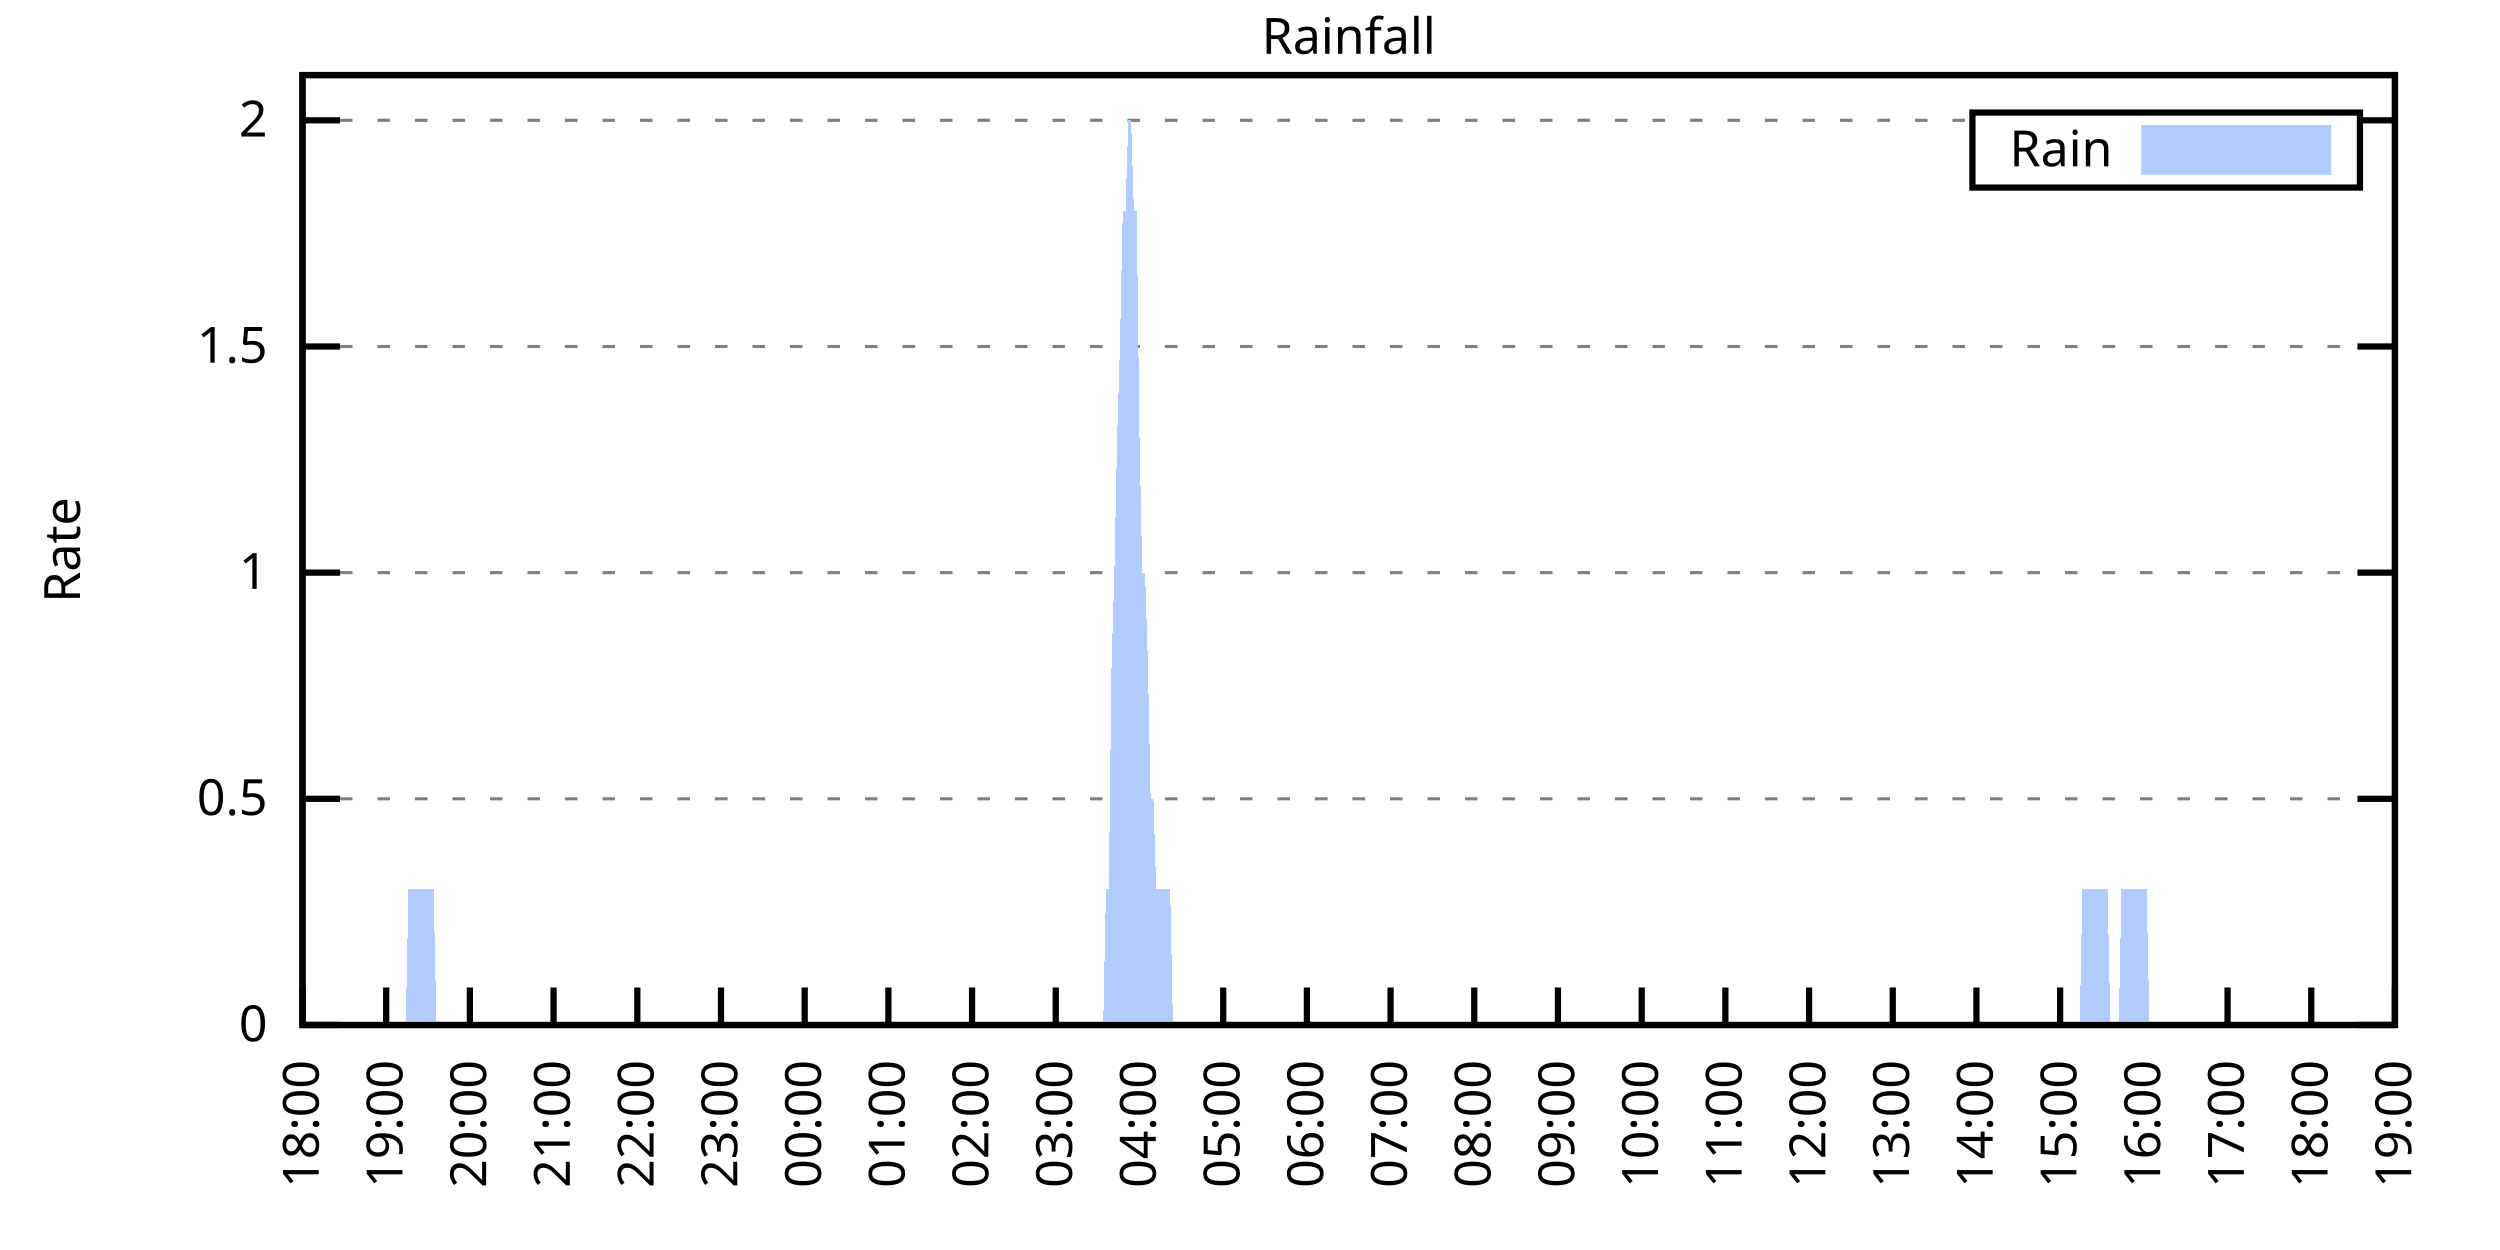
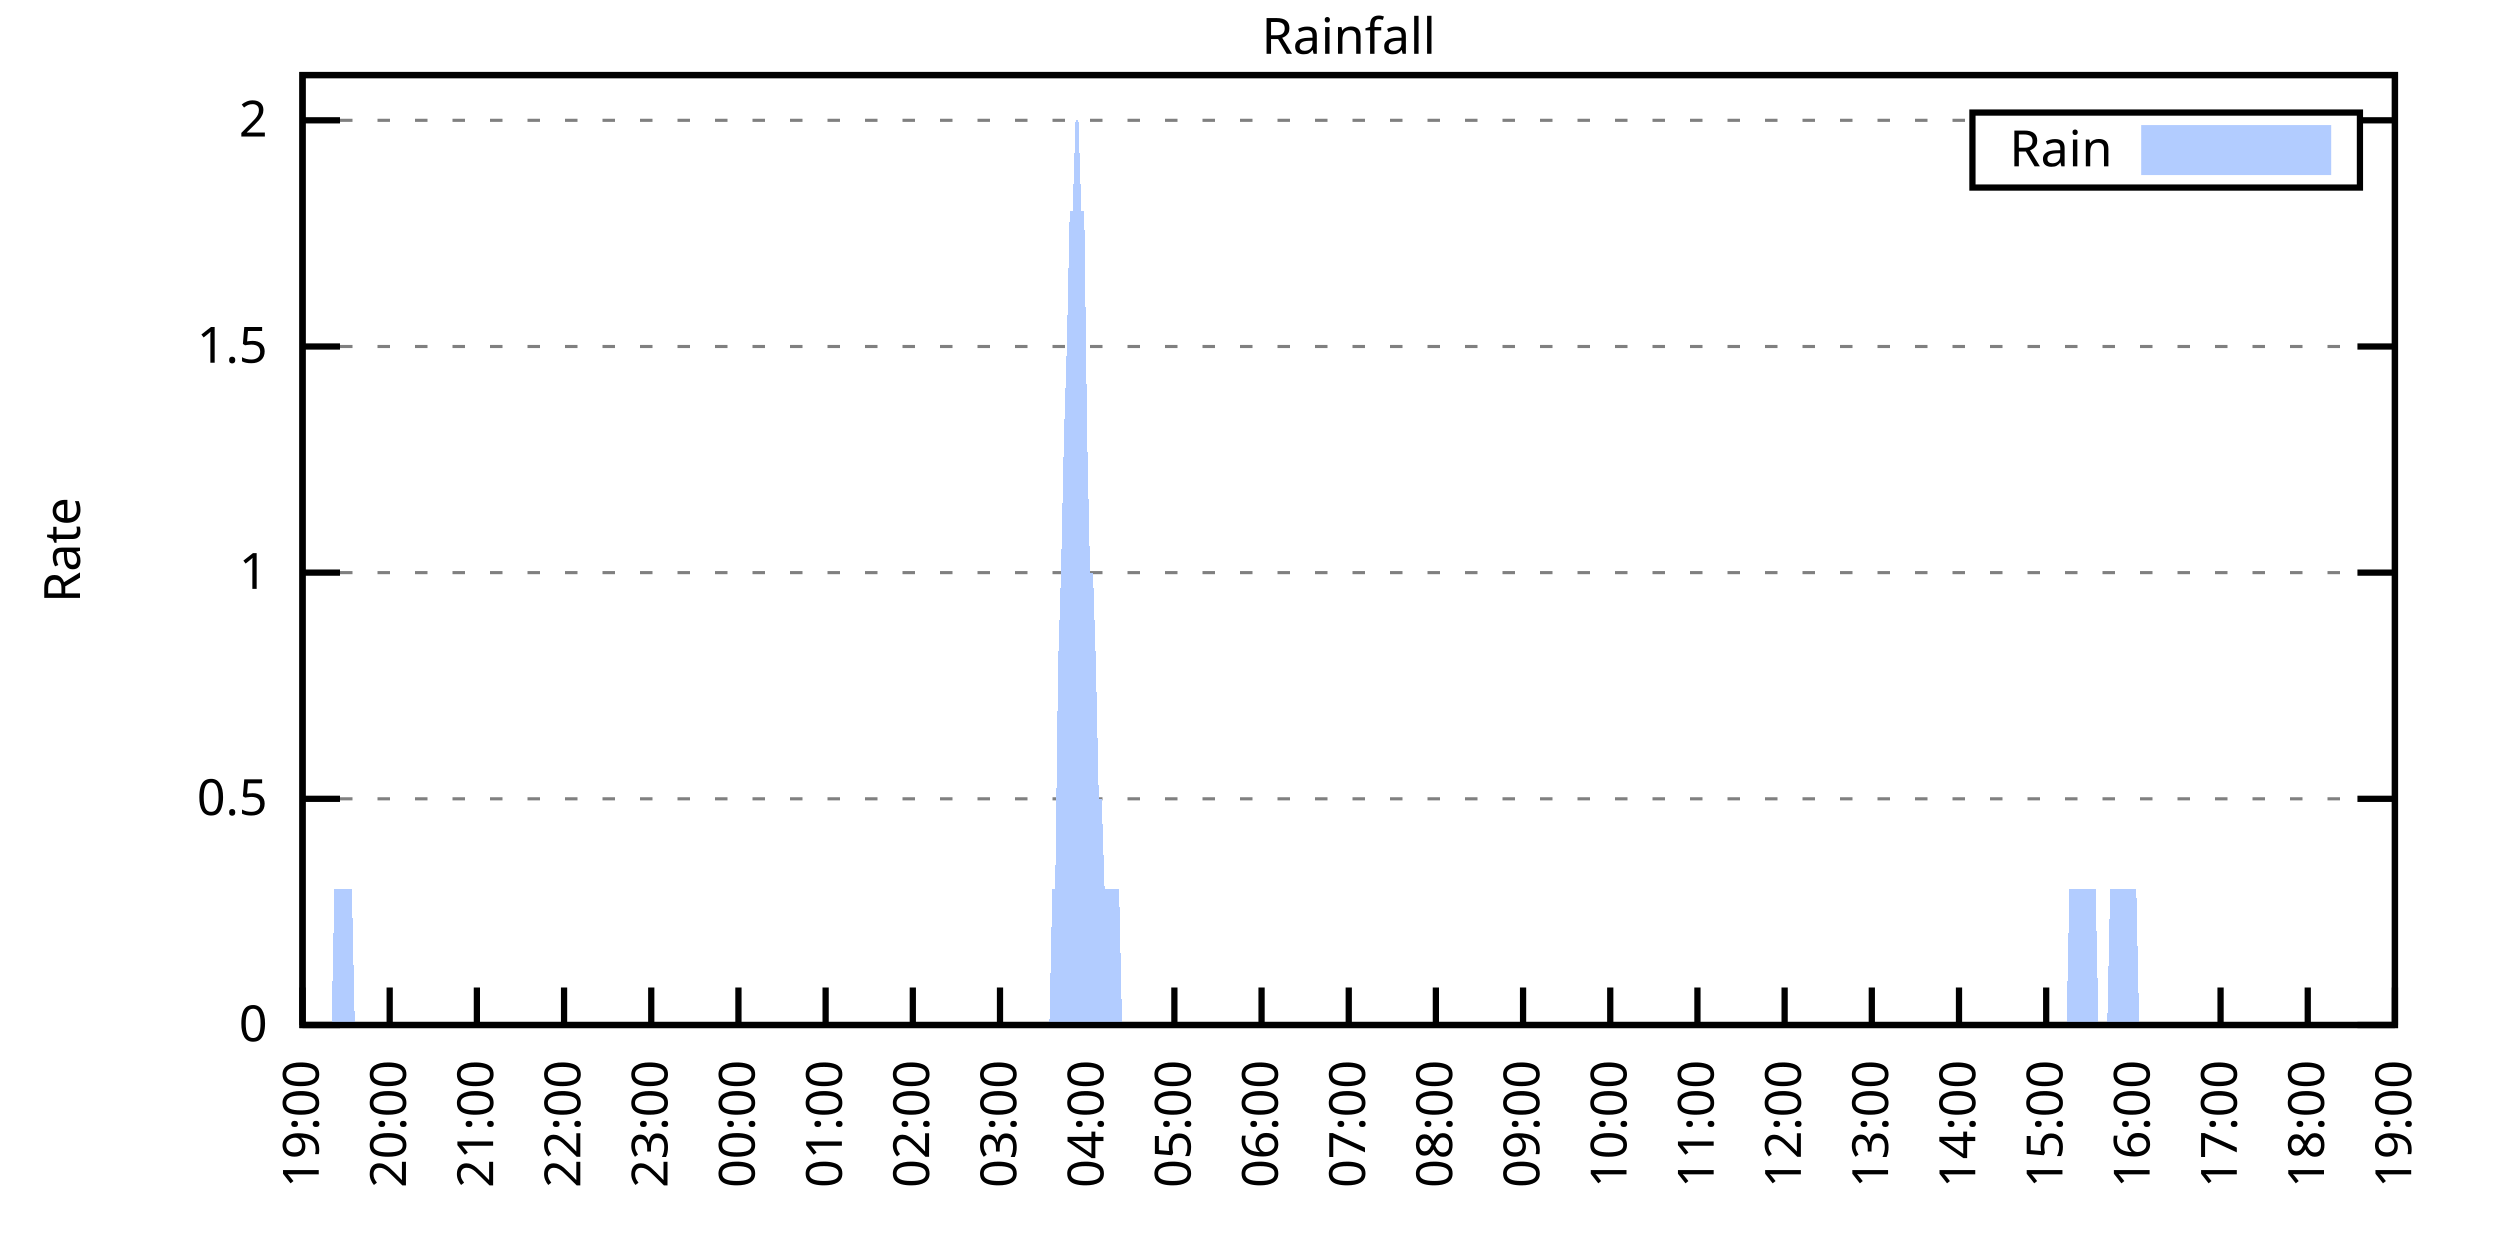
<svg xmlns="http://www.w3.org/2000/svg" xmlns:xlink="http://www.w3.org/1999/xlink" width="400" height="200" viewBox="0 0 400 200">
  <g id="gnuplot_canvas">
    <rect x="0" y="0" width="400" height="200" fill="none" />
    <defs>
      <circle id="gpDot" r="0.5" stroke-width="0.5" stroke="currentColor" />
      <path id="gpPt0" stroke-width="0.333" stroke="currentColor" d="M-1,0 h2 M0,-1 v2" />
      <path id="gpPt1" stroke-width="0.333" stroke="currentColor" d="M-1,-1 L1,1 M1,-1 L-1,1" />
      <path id="gpPt2" stroke-width="0.333" stroke="currentColor" d="M-1,0 L1,0 M0,-1 L0,1 M-1,-1 L1,1 M-1,1 L1,-1" />
      <rect id="gpPt3" stroke-width="0.333" stroke="currentColor" x="-1" y="-1" width="2" height="2" />
      <rect id="gpPt4" stroke-width="0.333" stroke="currentColor" fill="currentColor" x="-1" y="-1" width="2" height="2" />
      <circle id="gpPt5" stroke-width="0.333" stroke="currentColor" cx="0" cy="0" r="1" />
      <use xlink:href="#gpPt5" id="gpPt6" fill="currentColor" stroke="none" />
      <path id="gpPt7" stroke-width="0.333" stroke="currentColor" d="M0,-1.33 L-1.33,0.67 L1.33,0.67 z" />
      <use xlink:href="#gpPt7" id="gpPt8" fill="currentColor" stroke="none" />
      <use xlink:href="#gpPt7" id="gpPt9" stroke="currentColor" transform="rotate(180)" />
      <use xlink:href="#gpPt9" id="gpPt10" fill="currentColor" stroke="none" />
      <use xlink:href="#gpPt3" id="gpPt11" stroke="currentColor" transform="rotate(45)" />
      <use xlink:href="#gpPt11" id="gpPt12" fill="currentColor" stroke="none" />
      <path id="gpPt13" stroke-width="0.333" stroke="currentColor" d="M0,1.330 L1.265,0.411 L0.782,-1.067 L-0.782,-1.076 L-1.265,0.411 z" />
      <use xlink:href="#gpPt13" id="gpPt14" fill="currentColor" stroke="none" />
      <filter id="textbox" filterUnits="objectBoundingBox" x="0" y="0" height="1" width="1">
        <feFlood flood-color="white" flood-opacity="1" result="bgnd" />
        <feComposite in="SourceGraphic" in2="bgnd" operator="atop" />
      </filter>
      <filter id="greybox" filterUnits="objectBoundingBox" x="0" y="0" height="1" width="1">
        <feFlood flood-color="lightgrey" flood-opacity="1" result="grey" />
        <feComposite in="SourceGraphic" in2="grey" operator="atop" />
      </filter>
    </defs>
    <g fill="none" color="white" stroke="currentColor" stroke-width="1.00" stroke-linecap="butt" stroke-linejoin="miter">
</g>
    <g fill="none" color="black" stroke="currentColor" stroke-width="1.00" stroke-linecap="butt" stroke-linejoin="miter">
      <g stroke="none" shape-rendering="crispEdges">
        <polygon fill="rgb(255, 255, 255)" points="48.40,164.00 383.18,164.00 383.18,12.02 48.40,12.02 " />
      </g>
    </g>
    <g fill="none" color="black" stroke="currentColor" stroke-width="1.00" stroke-linecap="butt" stroke-linejoin="miter">
</g>
    <g fill="none" color="black" stroke="black" stroke-width="0.50" stroke-linecap="butt" stroke-linejoin="miter">
</g>
    <g fill="none" color="gray" stroke="currentColor" stroke-width="0.50" stroke-linecap="butt" stroke-linejoin="miter">
      <path stroke="gray" stroke-dasharray="2,4" class="gridline" d="M48.40,164.00 L383.19,164.00  " />
    </g>
    <g fill="none" color="gray" stroke="gray" stroke-width="1.00" stroke-linecap="butt" stroke-linejoin="miter">
</g>
    <g fill="none" color="black" stroke="currentColor" stroke-width="1.00" stroke-linecap="butt" stroke-linejoin="miter">
      <path stroke="black" d="M48.40,164.00 L54.40,164.00 M383.19,164.00 L377.19,164.00  " />
      <g transform="translate(42.80,166.60)" stroke="none" fill="black" font-family="Sans" font-size="8.00" text-anchor="end">
        <text>
          <tspan font-family="Sans"> 0</tspan>
        </text>
      </g>
    </g>
    <g fill="none" color="black" stroke="currentColor" stroke-width="1.00" stroke-linecap="butt" stroke-linejoin="miter">
</g>
    <g fill="none" color="black" stroke="black" stroke-width="0.50" stroke-linecap="butt" stroke-linejoin="miter">
</g>
    <g fill="none" color="gray" stroke="currentColor" stroke-width="0.50" stroke-linecap="butt" stroke-linejoin="miter">
      <path stroke="gray" stroke-dasharray="2,4" class="gridline" d="M48.40,127.81 L383.19,127.81  " />
    </g>
    <g fill="none" color="gray" stroke="gray" stroke-width="1.00" stroke-linecap="butt" stroke-linejoin="miter">
</g>
    <g fill="none" color="black" stroke="currentColor" stroke-width="1.00" stroke-linecap="butt" stroke-linejoin="miter">
      <path stroke="black" d="M48.40,127.81 L54.40,127.81 M383.19,127.81 L377.19,127.81  " />
      <g transform="translate(42.80,130.41)" stroke="none" fill="black" font-family="Sans" font-size="8.00" text-anchor="end">
        <text>
          <tspan font-family="Sans"> 0.5</tspan>
        </text>
      </g>
    </g>
    <g fill="none" color="black" stroke="currentColor" stroke-width="1.00" stroke-linecap="butt" stroke-linejoin="miter">
</g>
    <g fill="none" color="black" stroke="black" stroke-width="0.50" stroke-linecap="butt" stroke-linejoin="miter">
</g>
    <g fill="none" color="gray" stroke="currentColor" stroke-width="0.50" stroke-linecap="butt" stroke-linejoin="miter">
      <path stroke="gray" stroke-dasharray="2,4" class="gridline" d="M48.40,91.62 L383.19,91.62  " />
    </g>
    <g fill="none" color="gray" stroke="gray" stroke-width="1.00" stroke-linecap="butt" stroke-linejoin="miter">
</g>
    <g fill="none" color="black" stroke="currentColor" stroke-width="1.00" stroke-linecap="butt" stroke-linejoin="miter">
      <path stroke="black" d="M48.40,91.62 L54.40,91.62 M383.19,91.62 L377.19,91.62  " />
      <g transform="translate(42.80,94.22)" stroke="none" fill="black" font-family="Sans" font-size="8.00" text-anchor="end">
        <text>
          <tspan font-family="Sans"> 1</tspan>
        </text>
      </g>
    </g>
    <g fill="none" color="black" stroke="currentColor" stroke-width="1.00" stroke-linecap="butt" stroke-linejoin="miter">
</g>
    <g fill="none" color="black" stroke="black" stroke-width="0.50" stroke-linecap="butt" stroke-linejoin="miter">
</g>
    <g fill="none" color="gray" stroke="currentColor" stroke-width="0.50" stroke-linecap="butt" stroke-linejoin="miter">
      <path stroke="gray" stroke-dasharray="2,4" class="gridline" d="M48.40,55.44 L383.19,55.44  " />
    </g>
    <g fill="none" color="gray" stroke="gray" stroke-width="1.00" stroke-linecap="butt" stroke-linejoin="miter">
</g>
    <g fill="none" color="black" stroke="currentColor" stroke-width="1.00" stroke-linecap="butt" stroke-linejoin="miter">
      <path stroke="black" d="M48.40,55.44 L54.40,55.44 M383.19,55.44 L377.19,55.44  " />
      <g transform="translate(42.80,58.04)" stroke="none" fill="black" font-family="Sans" font-size="8.00" text-anchor="end">
        <text>
          <tspan font-family="Sans"> 1.5</tspan>
        </text>
      </g>
    </g>
    <g fill="none" color="black" stroke="currentColor" stroke-width="1.00" stroke-linecap="butt" stroke-linejoin="miter">
</g>
    <g fill="none" color="black" stroke="black" stroke-width="0.50" stroke-linecap="butt" stroke-linejoin="miter">
</g>
    <g fill="none" color="gray" stroke="currentColor" stroke-width="0.50" stroke-linecap="butt" stroke-linejoin="miter">
      <path stroke="gray" stroke-dasharray="2,4" class="gridline" d="M48.40,19.25 L315.59,19.25 M377.59,19.25 L383.19,19.25  " />
    </g>
    <g fill="none" color="gray" stroke="gray" stroke-width="1.00" stroke-linecap="butt" stroke-linejoin="miter">
</g>
    <g fill="none" color="black" stroke="currentColor" stroke-width="1.00" stroke-linecap="butt" stroke-linejoin="miter">
      <path stroke="black" d="M48.40,19.25 L54.40,19.25 M383.19,19.25 L377.19,19.25  " />
      <g transform="translate(42.80,21.85)" stroke="none" fill="black" font-family="Sans" font-size="8.00" text-anchor="end">
        <text>
          <tspan font-family="Sans"> 2</tspan>
        </text>
      </g>
    </g>
    <g fill="none" color="black" stroke="currentColor" stroke-width="1.00" stroke-linecap="butt" stroke-linejoin="miter">
      <path stroke="black" d="M48.40,164.00 L48.40,158.00  " />
      <g transform="translate(51.00,169.60) rotate(270.00)" stroke="none" fill="black" font-family="Sans" font-size="8.00" text-anchor="end">
        <text>
-           <tspan font-family="Sans">18:00</tspan>
-         </text>
-       </g>
-     </g>
-     <g fill="none" color="black" stroke="currentColor" stroke-width="1.00" stroke-linecap="butt" stroke-linejoin="miter">
-       <path stroke="black" d="M61.79,164.00 L61.79,158.00  " />
-       <g transform="translate(64.39,169.60) rotate(270.00)" stroke="none" fill="black" font-family="Sans" font-size="8.00" text-anchor="end">
-         <text>
          <tspan font-family="Sans">19:00</tspan>
        </text>
      </g>
    </g>
    <g fill="none" color="black" stroke="currentColor" stroke-width="1.00" stroke-linecap="butt" stroke-linejoin="miter">
-       <path stroke="black" d="M75.18,164.00 L75.18,158.00  " />
-       <g transform="translate(77.78,169.60) rotate(270.00)" stroke="none" fill="black" font-family="Sans" font-size="8.00" text-anchor="end">
+       <path stroke="black" d="M62.35,164.00 L62.35,158.00  " />
+       <g transform="translate(64.95,169.60) rotate(270.00)" stroke="none" fill="black" font-family="Sans" font-size="8.00" text-anchor="end">
        <text>
          <tspan font-family="Sans">20:00</tspan>
        </text>
      </g>
    </g>
    <g fill="none" color="black" stroke="currentColor" stroke-width="1.00" stroke-linecap="butt" stroke-linejoin="miter">
-       <path stroke="black" d="M88.57,164.00 L88.57,158.00  " />
-       <g transform="translate(91.17,169.60) rotate(270.00)" stroke="none" fill="black" font-family="Sans" font-size="8.00" text-anchor="end">
+       <path stroke="black" d="M76.30,164.00 L76.30,158.00  " />
+       <g transform="translate(78.90,169.60) rotate(270.00)" stroke="none" fill="black" font-family="Sans" font-size="8.00" text-anchor="end">
        <text>
          <tspan font-family="Sans">21:00</tspan>
        </text>
      </g>
    </g>
    <g fill="none" color="black" stroke="currentColor" stroke-width="1.00" stroke-linecap="butt" stroke-linejoin="miter">
-       <path stroke="black" d="M101.97,164.00 L101.97,158.00  " />
-       <g transform="translate(104.57,169.60) rotate(270.00)" stroke="none" fill="black" font-family="Sans" font-size="8.00" text-anchor="end">
+       <path stroke="black" d="M90.25,164.00 L90.25,158.00  " />
+       <g transform="translate(92.85,169.60) rotate(270.00)" stroke="none" fill="black" font-family="Sans" font-size="8.00" text-anchor="end">
        <text>
          <tspan font-family="Sans">22:00</tspan>
        </text>
      </g>
    </g>
    <g fill="none" color="black" stroke="currentColor" stroke-width="1.00" stroke-linecap="butt" stroke-linejoin="miter">
-       <path stroke="black" d="M115.36,164.00 L115.36,158.00  " />
-       <g transform="translate(117.96,169.60) rotate(270.00)" stroke="none" fill="black" font-family="Sans" font-size="8.00" text-anchor="end">
+       <path stroke="black" d="M104.20,164.00 L104.20,158.00  " />
+       <g transform="translate(106.80,169.60) rotate(270.00)" stroke="none" fill="black" font-family="Sans" font-size="8.00" text-anchor="end">
        <text>
          <tspan font-family="Sans">23:00</tspan>
        </text>
      </g>
    </g>
    <g fill="none" color="black" stroke="currentColor" stroke-width="1.00" stroke-linecap="butt" stroke-linejoin="miter">
-       <path stroke="black" d="M128.75,164.00 L128.75,158.00  " />
-       <g transform="translate(131.35,169.60) rotate(270.00)" stroke="none" fill="black" font-family="Sans" font-size="8.00" text-anchor="end">
+       <path stroke="black" d="M118.15,164.00 L118.15,158.00  " />
+       <g transform="translate(120.75,169.60) rotate(270.00)" stroke="none" fill="black" font-family="Sans" font-size="8.00" text-anchor="end">
        <text>
          <tspan font-family="Sans">00:00</tspan>
        </text>
      </g>
    </g>
    <g fill="none" color="black" stroke="currentColor" stroke-width="1.00" stroke-linecap="butt" stroke-linejoin="miter">
-       <path stroke="black" d="M142.14,164.00 L142.14,158.00  " />
-       <g transform="translate(144.74,169.60) rotate(270.00)" stroke="none" fill="black" font-family="Sans" font-size="8.00" text-anchor="end">
+       <path stroke="black" d="M132.10,164.00 L132.10,158.00  " />
+       <g transform="translate(134.70,169.60) rotate(270.00)" stroke="none" fill="black" font-family="Sans" font-size="8.00" text-anchor="end">
        <text>
          <tspan font-family="Sans">01:00</tspan>
        </text>
      </g>
    </g>
    <g fill="none" color="black" stroke="currentColor" stroke-width="1.00" stroke-linecap="butt" stroke-linejoin="miter">
-       <path stroke="black" d="M155.53,164.00 L155.53,158.00  " />
-       <g transform="translate(158.13,169.60) rotate(270.00)" stroke="none" fill="black" font-family="Sans" font-size="8.00" text-anchor="end">
+       <path stroke="black" d="M146.05,164.00 L146.05,158.00  " />
+       <g transform="translate(148.65,169.60) rotate(270.00)" stroke="none" fill="black" font-family="Sans" font-size="8.00" text-anchor="end">
        <text>
          <tspan font-family="Sans">02:00</tspan>
        </text>
      </g>
    </g>
    <g fill="none" color="black" stroke="currentColor" stroke-width="1.00" stroke-linecap="butt" stroke-linejoin="miter">
-       <path stroke="black" d="M168.92,164.00 L168.92,158.00  " />
-       <g transform="translate(171.52,169.60) rotate(270.00)" stroke="none" fill="black" font-family="Sans" font-size="8.00" text-anchor="end">
+       <path stroke="black" d="M160.00,164.00 L160.00,158.00  " />
+       <g transform="translate(162.60,169.60) rotate(270.00)" stroke="none" fill="black" font-family="Sans" font-size="8.00" text-anchor="end">
        <text>
          <tspan font-family="Sans">03:00</tspan>
        </text>
      </g>
    </g>
    <g fill="none" color="black" stroke="currentColor" stroke-width="1.00" stroke-linecap="butt" stroke-linejoin="miter">
-       <path stroke="black" d="M182.32,164.00 L182.32,158.00  " />
-       <g transform="translate(184.92,169.60) rotate(270.00)" stroke="none" fill="black" font-family="Sans" font-size="8.00" text-anchor="end">
+       <path stroke="black" d="M173.95,164.00 L173.95,158.00  " />
+       <g transform="translate(176.55,169.60) rotate(270.00)" stroke="none" fill="black" font-family="Sans" font-size="8.00" text-anchor="end">
        <text>
          <tspan font-family="Sans">04:00</tspan>
        </text>
      </g>
    </g>
    <g fill="none" color="black" stroke="currentColor" stroke-width="1.00" stroke-linecap="butt" stroke-linejoin="miter">
-       <path stroke="black" d="M195.71,164.00 L195.71,158.00  " />
-       <g transform="translate(198.31,169.60) rotate(270.00)" stroke="none" fill="black" font-family="Sans" font-size="8.00" text-anchor="end">
+       <path stroke="black" d="M187.90,164.00 L187.90,158.00  " />
+       <g transform="translate(190.50,169.60) rotate(270.00)" stroke="none" fill="black" font-family="Sans" font-size="8.00" text-anchor="end">
        <text>
          <tspan font-family="Sans">05:00</tspan>
        </text>
      </g>
    </g>
    <g fill="none" color="black" stroke="currentColor" stroke-width="1.00" stroke-linecap="butt" stroke-linejoin="miter">
-       <path stroke="black" d="M209.10,164.00 L209.10,158.00  " />
-       <g transform="translate(211.70,169.60) rotate(270.00)" stroke="none" fill="black" font-family="Sans" font-size="8.00" text-anchor="end">
+       <path stroke="black" d="M201.85,164.00 L201.85,158.00  " />
+       <g transform="translate(204.45,169.60) rotate(270.00)" stroke="none" fill="black" font-family="Sans" font-size="8.00" text-anchor="end">
        <text>
          <tspan font-family="Sans">06:00</tspan>
        </text>
      </g>
    </g>
    <g fill="none" color="black" stroke="currentColor" stroke-width="1.00" stroke-linecap="butt" stroke-linejoin="miter">
-       <path stroke="black" d="M222.49,164.00 L222.49,158.00  " />
-       <g transform="translate(225.09,169.60) rotate(270.00)" stroke="none" fill="black" font-family="Sans" font-size="8.00" text-anchor="end">
+       <path stroke="black" d="M215.80,164.00 L215.80,158.00  " />
+       <g transform="translate(218.40,169.60) rotate(270.00)" stroke="none" fill="black" font-family="Sans" font-size="8.00" text-anchor="end">
        <text>
          <tspan font-family="Sans">07:00</tspan>
        </text>
      </g>
    </g>
    <g fill="none" color="black" stroke="currentColor" stroke-width="1.00" stroke-linecap="butt" stroke-linejoin="miter">
-       <path stroke="black" d="M235.88,164.00 L235.88,158.00  " />
-       <g transform="translate(238.48,169.60) rotate(270.00)" stroke="none" fill="black" font-family="Sans" font-size="8.00" text-anchor="end">
+       <path stroke="black" d="M229.74,164.00 L229.74,158.00  " />
+       <g transform="translate(232.34,169.60) rotate(270.00)" stroke="none" fill="black" font-family="Sans" font-size="8.00" text-anchor="end">
        <text>
          <tspan font-family="Sans">08:00</tspan>
        </text>
      </g>
    </g>
    <g fill="none" color="black" stroke="currentColor" stroke-width="1.00" stroke-linecap="butt" stroke-linejoin="miter">
-       <path stroke="black" d="M249.27,164.00 L249.27,158.00  " />
-       <g transform="translate(251.87,169.60) rotate(270.00)" stroke="none" fill="black" font-family="Sans" font-size="8.00" text-anchor="end">
+       <path stroke="black" d="M243.69,164.00 L243.69,158.00  " />
+       <g transform="translate(246.29,169.60) rotate(270.00)" stroke="none" fill="black" font-family="Sans" font-size="8.00" text-anchor="end">
        <text>
          <tspan font-family="Sans">09:00</tspan>
        </text>
      </g>
    </g>
    <g fill="none" color="black" stroke="currentColor" stroke-width="1.00" stroke-linecap="butt" stroke-linejoin="miter">
-       <path stroke="black" d="M262.67,164.00 L262.67,158.00  " />
-       <g transform="translate(265.27,169.60) rotate(270.00)" stroke="none" fill="black" font-family="Sans" font-size="8.00" text-anchor="end">
+       <path stroke="black" d="M257.64,164.00 L257.64,158.00  " />
+       <g transform="translate(260.24,169.60) rotate(270.00)" stroke="none" fill="black" font-family="Sans" font-size="8.00" text-anchor="end">
        <text>
          <tspan font-family="Sans">10:00</tspan>
        </text>
      </g>
    </g>
    <g fill="none" color="black" stroke="currentColor" stroke-width="1.00" stroke-linecap="butt" stroke-linejoin="miter">
-       <path stroke="black" d="M276.06,164.00 L276.06,158.00  " />
-       <g transform="translate(278.66,169.60) rotate(270.00)" stroke="none" fill="black" font-family="Sans" font-size="8.00" text-anchor="end">
+       <path stroke="black" d="M271.59,164.00 L271.59,158.00  " />
+       <g transform="translate(274.19,169.60) rotate(270.00)" stroke="none" fill="black" font-family="Sans" font-size="8.00" text-anchor="end">
        <text>
          <tspan font-family="Sans">11:00</tspan>
        </text>
      </g>
    </g>
    <g fill="none" color="black" stroke="currentColor" stroke-width="1.00" stroke-linecap="butt" stroke-linejoin="miter">
-       <path stroke="black" d="M289.45,164.00 L289.45,158.00  " />
-       <g transform="translate(292.05,169.60) rotate(270.00)" stroke="none" fill="black" font-family="Sans" font-size="8.00" text-anchor="end">
+       <path stroke="black" d="M285.54,164.00 L285.54,158.00  " />
+       <g transform="translate(288.14,169.60) rotate(270.00)" stroke="none" fill="black" font-family="Sans" font-size="8.00" text-anchor="end">
        <text>
          <tspan font-family="Sans">12:00</tspan>
        </text>
      </g>
    </g>
    <g fill="none" color="black" stroke="currentColor" stroke-width="1.00" stroke-linecap="butt" stroke-linejoin="miter">
-       <path stroke="black" d="M302.84,164.00 L302.84,158.00  " />
-       <g transform="translate(305.44,169.60) rotate(270.00)" stroke="none" fill="black" font-family="Sans" font-size="8.00" text-anchor="end">
+       <path stroke="black" d="M299.49,164.00 L299.49,158.00  " />
+       <g transform="translate(302.09,169.60) rotate(270.00)" stroke="none" fill="black" font-family="Sans" font-size="8.00" text-anchor="end">
        <text>
          <tspan font-family="Sans">13:00</tspan>
        </text>
      </g>
    </g>
    <g fill="none" color="black" stroke="currentColor" stroke-width="1.00" stroke-linecap="butt" stroke-linejoin="miter">
-       <path stroke="black" d="M316.23,164.00 L316.23,158.00  " />
-       <g transform="translate(318.83,169.60) rotate(270.00)" stroke="none" fill="black" font-family="Sans" font-size="8.00" text-anchor="end">
+       <path stroke="black" d="M313.44,164.00 L313.44,158.00  " />
+       <g transform="translate(316.04,169.60) rotate(270.00)" stroke="none" fill="black" font-family="Sans" font-size="8.00" text-anchor="end">
        <text>
          <tspan font-family="Sans">14:00</tspan>
        </text>
      </g>
    </g>
    <g fill="none" color="black" stroke="currentColor" stroke-width="1.00" stroke-linecap="butt" stroke-linejoin="miter">
-       <path stroke="black" d="M329.62,164.00 L329.62,158.00  " />
-       <g transform="translate(332.22,169.60) rotate(270.00)" stroke="none" fill="black" font-family="Sans" font-size="8.00" text-anchor="end">
+       <path stroke="black" d="M327.39,164.00 L327.39,158.00  " />
+       <g transform="translate(329.99,169.60) rotate(270.00)" stroke="none" fill="black" font-family="Sans" font-size="8.00" text-anchor="end">
        <text>
          <tspan font-family="Sans">15:00</tspan>
        </text>
      </g>
    </g>
    <g fill="none" color="black" stroke="currentColor" stroke-width="1.00" stroke-linecap="butt" stroke-linejoin="miter">
-       <path stroke="black" d="M343.02,164.00 L343.02,158.00  " />
-       <g transform="translate(345.62,169.60) rotate(270.00)" stroke="none" fill="black" font-family="Sans" font-size="8.00" text-anchor="end">
+       <path stroke="black" d="M341.34,164.00 L341.34,158.00  " />
+       <g transform="translate(343.94,169.60) rotate(270.00)" stroke="none" fill="black" font-family="Sans" font-size="8.00" text-anchor="end">
        <text>
          <tspan font-family="Sans">16:00</tspan>
        </text>
      </g>
    </g>
    <g fill="none" color="black" stroke="currentColor" stroke-width="1.00" stroke-linecap="butt" stroke-linejoin="miter">
-       <path stroke="black" d="M356.41,164.00 L356.41,158.00  " />
-       <g transform="translate(359.01,169.60) rotate(270.00)" stroke="none" fill="black" font-family="Sans" font-size="8.00" text-anchor="end">
+       <path stroke="black" d="M355.29,164.00 L355.29,158.00  " />
+       <g transform="translate(357.89,169.60) rotate(270.00)" stroke="none" fill="black" font-family="Sans" font-size="8.00" text-anchor="end">
        <text>
          <tspan font-family="Sans">17:00</tspan>
        </text>
      </g>
    </g>
    <g fill="none" color="black" stroke="currentColor" stroke-width="1.00" stroke-linecap="butt" stroke-linejoin="miter">
-       <path stroke="black" d="M369.80,164.00 L369.80,158.00  " />
-       <g transform="translate(372.40,169.60) rotate(270.00)" stroke="none" fill="black" font-family="Sans" font-size="8.00" text-anchor="end">
+       <path stroke="black" d="M369.24,164.00 L369.24,158.00  " />
+       <g transform="translate(371.84,169.60) rotate(270.00)" stroke="none" fill="black" font-family="Sans" font-size="8.00" text-anchor="end">
        <text>
          <tspan font-family="Sans">18:00</tspan>
        </text>
      </g>
    </g>
    <g fill="none" color="black" stroke="currentColor" stroke-width="1.00" stroke-linecap="butt" stroke-linejoin="miter">
      <path stroke="black" d="M383.19,164.00 L383.19,158.00  " />
      <g transform="translate(385.79,169.60) rotate(270.00)" stroke="none" fill="black" font-family="Sans" font-size="8.00" text-anchor="end">
        <text>
          <tspan font-family="Sans">19:00</tspan>
        </text>
      </g>
    </g>
    <g fill="none" color="black" stroke="currentColor" stroke-width="1.00" stroke-linecap="butt" stroke-linejoin="miter">
</g>
    <g fill="none" color="black" stroke="currentColor" stroke-width="1.00" stroke-linecap="butt" stroke-linejoin="miter">
      <path stroke="black" d="M48.40,12.01 L48.40,164.00 L383.19,164.00 L383.19,12.01 L48.40,12.01 Z  " />
    </g>
    <g fill="none" color="black" stroke="currentColor" stroke-width="1.00" stroke-linecap="butt" stroke-linejoin="miter">
</g>
    <g fill="none" color="black" stroke="currentColor" stroke-width="1.00" stroke-linecap="butt" stroke-linejoin="miter">
      <path stroke="black" d="M315.59,30.01 L315.59,18.01 L377.59,18.01 L377.59,30.01 L315.59,30.01 Z  " />
    </g>
    <g id="Rainfall_plot_1">
      <g fill="none" color="white" stroke="black" stroke-width="2.00" stroke-linecap="butt" stroke-linejoin="miter">
</g>
      <g fill="none" color="black" stroke="currentColor" stroke-width="2.00" stroke-linecap="butt" stroke-linejoin="miter">
        <g transform="translate(337.99,26.61)" stroke="none" fill="black" font-family="Sans" font-size="8.00" text-anchor="end">
          <text>
            <tspan font-family="Sans">Rain</tspan>
          </text>
        </g>
      </g>
      <g fill="none" color="black" stroke="currentColor" stroke-width="2.00" stroke-linecap="butt" stroke-linejoin="miter">
        <g stroke="none" shape-rendering="crispEdges">
          <polygon fill="rgb(178, 204, 255)" points="343.59,27.01 371.99,27.01 371.99,21.01 343.59,21.01 " />
        </g>
        <path stroke="rgb(178, 204, 255)" d="M343.59,27.01 L371.99,27.01 L371.99,21.01 L343.59,21.01 L343.59,27.01 Z  " />
      </g>
      <g fill="none" color="black" stroke="currentColor" stroke-width="2.00" stroke-linecap="butt" stroke-linejoin="miter">
        <g stroke="none" shape-rendering="crispEdges">
-           <polygon fill="rgb(178, 204, 255)" points="58.67,164.00 59.11,164.00 59.56,164.00 60.01,164.00 60.45,164.00 60.90,164.00 61.35,164.00 61.79,164.00 62.24,164.00 62.68,164.00 63.13,164.00 63.58,164.00 64.02,164.00 64.47,164.00 64.92,164.00 65.36,142.29 65.81,142.29 66.26,142.29 66.70,142.29 67.15,142.29 67.59,142.29 68.04,142.29 68.49,142.29 68.93,142.29 69.38,142.29 69.83,164.00 70.27,164.00 70.72,164.00 71.17,164.00 71.61,164.00 72.06,164.00 72.50,164.00 72.95,164.00 73.40,164.00 73.84,164.00 74.29,164.00 74.74,164.00 75.18,164.00 75.63,164.00 76.08,164.00 76.52,164.00 76.97,164.00 77.42,164.00 77.86,164.00 78.31,164.00 78.75,164.00 79.20,164.00 79.65,164.00 80.09,164.00 80.54,164.00 80.99,164.00 81.43,164.00 81.88,164.00 82.33,164.00 82.77,164.00 83.22,164.00 83.66,164.00 84.11,164.00 84.56,164.00 85.00,164.00 85.45,164.00 85.90,164.00 86.34,164.00 86.79,164.00 87.24,164.00 87.68,164.00 88.13,164.00 88.57,164.00 89.02,164.00 89.47,164.00 89.91,164.00 90.36,164.00 90.81,164.00 91.25,164.00 91.70,164.00 92.15,164.00 92.59,164.00 93.04,164.00 93.49,164.00 93.93,164.00 94.38,164.00 94.82,164.00 95.27,164.00 95.72,164.00 96.16,164.00 96.61,164.00 97.06,164.00 97.50,164.00 97.95,164.00 98.40,164.00 98.84,164.00 99.29,164.00 99.73,164.00 100.18,164.00 100.63,164.00 101.07,164.00 101.52,164.00 101.97,164.00 102.41,164.00 102.86,164.00 103.31,164.00 103.75,164.00 104.20,164.00 104.64,164.00 105.09,164.00 105.54,164.00 105.98,164.00 106.43,164.00 106.88,164.00 107.32,164.00 107.77,164.00 108.22,164.00 108.66,164.00 109.11,164.00 109.55,164.00 110.00,164.00 110.45,164.00 110.89,164.00 111.34,164.00 111.79,164.00 112.23,164.00 112.68,164.00 113.13,164.00 113.57,164.00 114.02,164.00 114.47,164.00 114.91,164.00 115.36,164.00 115.80,164.00 116.25,164.00 116.70,164.00 117.14,164.00 117.59,164.00 118.04,164.00 118.48,164.00 118.93,164.00 119.38,164.00 119.82,164.00 120.27,164.00 120.71,164.00 121.16,164.00 121.61,164.00 122.05,164.00 122.50,164.00 122.95,164.00 123.39,164.00 123.84,164.00 124.29,164.00 124.73,164.00 125.18,164.00 125.62,164.00 126.07,164.00 126.52,164.00 126.96,164.00 127.41,164.00 127.86,164.00 128.30,164.00 128.75,164.00 129.20,164.00 129.64,164.00 130.09,164.00 130.54,164.00 130.98,164.00 131.43,164.00 131.87,164.00 132.32,164.00 132.77,164.00 133.21,164.00 133.66,164.00 134.11,164.00 134.55,164.00 135.00,164.00 135.45,164.00 135.89,164.00 136.34,164.00 136.78,164.00 137.23,164.00 137.68,164.00 138.12,164.00 138.57,164.00 139.02,164.00 139.46,164.00 139.91,164.00 140.36,164.00 140.80,164.00 141.25,164.00 141.69,164.00 142.14,164.00 142.59,164.00 143.03,164.00 143.48,164.00 143.93,164.00 144.37,164.00 144.82,164.00 145.27,164.00 145.71,164.00 146.16,164.00 146.61,164.00 147.05,164.00 147.50,164.00 147.94,164.00 148.39,164.00 148.84,164.00 149.28,164.00 149.73,164.00 150.18,164.00 150.62,164.00 151.07,164.00 151.52,164.00 151.96,164.00 152.41,164.00 152.85,164.00 153.30,164.00 153.75,164.00 154.19,164.00 154.64,164.00 155.09,164.00 155.53,164.00 155.98,164.00 156.43,164.00 156.87,164.00 157.32,164.00 157.76,164.00 158.21,164.00 158.66,164.00 159.10,164.00 159.55,164.00 160.00,164.00 160.44,164.00 160.89,164.00 161.34,164.00 161.78,164.00 162.23,164.00 162.67,164.00 163.12,164.00 163.57,164.00 164.01,164.00 164.46,164.00 164.91,164.00 165.35,164.00 165.80,164.00 166.25,164.00 166.69,164.00 167.14,164.00 167.59,164.00 168.03,164.00 168.48,164.00 168.92,164.00 169.37,164.00 169.82,164.00 170.26,164.00 170.71,164.00 171.16,164.00 171.60,164.00 172.05,164.00 172.50,164.00 172.94,164.00 173.39,164.00 173.83,164.00 174.28,164.00 174.73,164.00 175.17,164.00 175.62,164.00 176.07,164.00 176.51,164.00 176.96,142.29 177.41,142.29 177.85,106.10 178.30,91.62 178.74,69.91 179.19,55.44 179.64,33.72 180.08,33.72 180.53,19.25 180.98,19.25 181.42,33.72 181.87,33.72 182.32,69.91 182.76,91.62 183.21,91.62 183.66,106.10 184.10,127.81 184.55,127.81 184.99,142.29 185.44,142.29 185.89,142.29 186.33,142.29 186.78,142.29 187.23,142.29 187.67,164.00 188.12,164.00 188.57,164.00 189.01,164.00 189.46,164.00 189.90,164.00 190.35,164.00 190.80,164.00 191.24,164.00 191.69,164.00 192.14,164.00 192.58,164.00 193.03,164.00 193.48,164.00 193.92,164.00 194.37,164.00 194.81,164.00 195.26,164.00 195.71,164.00 196.15,164.00 196.60,164.00 197.05,164.00 197.49,164.00 197.94,164.00 198.39,164.00 198.83,164.00 199.28,164.00 199.73,164.00 200.17,164.00 200.62,164.00 201.06,164.00 201.51,164.00 201.96,164.00 202.40,164.00 202.85,164.00 203.30,164.00 203.74,164.00 204.19,164.00 204.64,164.00 205.08,164.00 205.53,164.00 205.97,164.00 206.42,164.00 206.87,164.00 207.31,164.00 207.76,164.00 208.21,164.00 208.65,164.00 209.10,164.00 209.55,164.00 209.99,164.00 210.44,164.00 210.88,164.00 211.33,164.00 211.78,164.00 212.22,164.00 212.67,164.00 213.12,164.00 213.56,164.00 214.01,164.00 214.46,164.00 214.90,164.00 215.35,164.00 215.80,164.00 216.24,164.00 216.69,164.00 217.13,164.00 217.58,164.00 218.03,164.00 218.47,164.00 218.92,164.00 219.37,164.00 219.81,164.00 220.26,164.00 220.71,164.00 221.15,164.00 221.60,164.00 222.04,164.00 222.49,164.00 222.94,164.00 223.38,164.00 223.83,164.00 224.28,164.00 224.72,164.00 225.17,164.00 225.62,164.00 226.06,164.00 226.51,164.00 226.95,164.00 227.40,164.00 227.85,164.00 228.29,164.00 228.74,164.00 229.19,164.00 229.63,164.00 230.08,164.00 230.53,164.00 230.97,164.00 231.42,164.00 231.86,164.00 232.31,164.00 232.76,164.00 233.20,164.00 233.65,164.00 234.10,164.00 234.54,164.00 234.99,164.00 235.44,164.00 235.88,164.00 236.33,164.00 236.78,164.00 237.22,164.00 237.67,164.00 238.11,164.00 238.56,164.00 239.01,164.00 239.45,164.00 239.90,164.00 240.35,164.00 240.79,164.00 241.24,164.00 241.69,164.00 242.13,164.00 242.58,164.00 243.02,164.00 243.47,164.00 243.92,164.00 244.36,164.00 244.81,164.00 245.26,164.00 245.70,164.00 246.15,164.00 246.60,164.00 247.04,164.00 247.49,164.00 247.93,164.00 248.38,164.00 248.83,164.00 249.27,164.00 249.72,164.00 250.17,164.00 250.61,164.00 251.06,164.00 251.51,164.00 251.95,164.00 252.40,164.00 252.85,164.00 253.29,164.00 253.74,164.00 254.18,164.00 254.63,164.00 255.08,164.00 255.52,164.00 255.97,164.00 256.42,164.00 256.86,164.00 257.31,164.00 257.76,164.00 258.20,164.00 258.65,164.00 259.09,164.00 259.54,164.00 259.99,164.00 260.43,164.00 260.88,164.00 261.33,164.00 261.77,164.00 262.22,164.00 262.67,164.00 263.11,164.00 263.56,164.00 264.00,164.00 264.45,164.00 264.90,164.00 265.34,164.00 265.79,164.00 266.24,164.00 266.68,164.00 267.13,164.00 267.58,164.00 268.02,164.00 268.47,164.00 268.92,164.00 269.36,164.00 269.81,164.00 270.25,164.00 270.70,164.00 271.15,164.00 271.59,164.00 272.04,164.00 272.49,164.00 272.93,164.00 273.38,164.00 273.83,164.00 274.27,164.00 274.72,164.00 275.16,164.00 275.61,164.00 276.06,164.00 276.50,164.00 276.95,164.00 277.40,164.00 277.84,164.00 278.29,164.00 278.74,164.00 279.18,164.00 279.63,164.00 280.07,164.00 280.52,164.00 280.97,164.00 281.41,164.00 281.86,164.00 282.31,164.00 282.75,164.00 283.20,164.00 283.65,164.00 284.09,164.00 284.54,164.00 284.98,164.00 285.43,164.00 285.88,164.00 286.32,164.00 286.77,164.00 287.22,164.00 287.66,164.00 288.11,164.00 288.56,164.00 289.00,164.00 289.45,164.00 289.90,164.00 290.34,164.00 290.79,164.00 291.23,164.00 291.68,164.00 292.13,164.00 292.57,164.00 293.02,164.00 293.47,164.00 293.91,164.00 294.36,164.00 294.81,164.00 295.25,164.00 295.70,164.00 296.14,164.00 296.59,164.00 297.04,164.00 297.48,164.00 297.93,164.00 298.38,164.00 298.82,164.00 299.27,164.00 299.72,164.00 300.16,164.00 300.61,164.00 301.05,164.00 301.50,164.00 301.95,164.00 302.39,164.00 302.84,164.00 303.29,164.00 303.73,164.00 304.18,164.00 304.63,164.00 305.07,164.00 305.52,164.00 305.97,164.00 306.41,164.00 306.86,164.00 307.30,164.00 307.75,164.00 308.20,164.00 308.64,164.00 309.09,164.00 309.54,164.00 309.98,164.00 310.43,164.00 310.88,164.00 311.32,164.00 311.77,164.00 312.21,164.00 312.66,164.00 313.11,164.00 313.55,164.00 314.00,164.00 314.45,164.00 314.89,164.00 315.34,164.00 315.79,164.00 316.23,164.00 316.68,164.00 317.12,164.00 317.57,164.00 318.02,164.00 318.46,164.00 318.91,164.00 319.36,164.00 319.80,164.00 320.25,164.00 320.70,164.00 321.14,164.00 321.59,164.00 322.04,164.00 322.48,164.00 322.93,164.00 323.37,164.00 323.82,164.00 324.27,164.00 324.71,164.00 325.16,164.00 325.61,164.00 326.05,164.00 326.50,164.00 326.95,164.00 327.39,164.00 327.84,164.00 328.28,164.00 328.73,164.00 329.18,164.00 329.62,164.00 330.07,164.00 330.52,164.00 330.96,164.00 331.41,164.00 331.86,164.00 332.30,164.00 332.75,164.00 333.19,142.29 333.64,142.29 334.09,142.29 334.53,142.29 334.98,142.29 335.43,142.29 335.87,142.29 336.32,142.29 336.77,142.29 337.21,142.29 337.66,164.00 338.10,164.00 338.55,164.00 339.00,164.00 339.44,142.29 339.89,142.29 340.34,142.29 340.78,142.29 341.23,142.29 341.68,142.29 342.12,142.29 342.57,142.29 343.02,142.29 343.46,142.29 343.91,164.00 344.35,164.00 344.80,164.00 345.25,164.00 345.69,164.00 346.14,164.00 346.59,164.00 347.03,164.00 347.48,164.00 347.93,164.00 348.37,164.00 348.82,164.00 349.26,164.00 349.71,164.00 350.16,164.00 350.60,164.00 351.05,164.00 351.50,164.00 351.94,164.00 352.39,164.00 352.84,164.00 353.28,164.00 353.73,164.00 354.17,164.00 354.62,164.00 355.07,164.00 355.51,164.00 355.96,164.00 356.41,164.00 356.85,164.00 357.30,164.00 357.75,164.00 358.19,164.00 358.64,164.00 359.09,164.00 359.53,164.00 359.98,164.00 360.42,164.00 360.87,164.00 361.32,164.00 361.76,164.00 362.21,164.00 362.66,164.00 363.10,164.00 363.55,164.00 364.00,164.00 364.44,164.00 364.89,164.00 365.33,164.00 365.78,164.00 366.23,164.00 366.67,164.00 367.12,164.00 367.57,164.00 368.01,164.00 368.46,164.00 368.91,164.00 369.35,164.00 369.80,164.00 370.24,164.00 370.69,164.00 371.14,164.00 371.58,164.00 372.03,164.00 372.48,164.00 372.92,164.00 373.37,164.00 373.82,164.00 374.26,164.00 374.71,164.00 375.16,164.00 375.60,164.00 376.05,164.00 376.49,164.00 376.94,164.00 377.39,164.00 377.83,164.00 378.28,164.00 378.73,164.00 379.17,164.00 379.62,164.00 379.62,164.00 58.67,164.00 " />
+           <polygon fill="rgb(178, 204, 255)" points="48.86,164.00 49.33,164.00 49.79,164.00 50.26,164.00 50.72,164.00 51.19,164.00 51.65,164.00 52.12,164.00 52.58,164.00 53.05,164.00 53.51,142.29 53.98,142.29 54.44,142.29 54.91,142.29 55.37,142.29 55.84,142.29 56.30,142.29 56.77,164.00 57.23,164.00 57.70,164.00 58.16,164.00 58.63,164.00 59.09,164.00 59.56,164.00 60.02,164.00 60.49,164.00 60.95,164.00 61.42,164.00 61.88,164.00 62.35,164.00 62.81,164.00 63.28,164.00 63.74,164.00 64.21,164.00 64.67,164.00 65.14,164.00 65.60,164.00 66.07,164.00 66.53,164.00 67.00,164.00 67.46,164.00 67.93,164.00 68.39,164.00 68.86,164.00 69.32,164.00 69.79,164.00 70.25,164.00 70.72,164.00 71.18,164.00 71.65,164.00 72.11,164.00 72.58,164.00 73.04,164.00 73.51,164.00 73.97,164.00 74.44,164.00 74.90,164.00 75.37,164.00 75.83,164.00 76.30,164.00 76.76,164.00 77.23,164.00 77.69,164.00 78.16,164.00 78.62,164.00 79.09,164.00 79.55,164.00 80.02,164.00 80.48,164.00 80.95,164.00 81.41,164.00 81.88,164.00 82.34,164.00 82.81,164.00 83.27,164.00 83.74,164.00 84.20,164.00 84.67,164.00 85.13,164.00 85.60,164.00 86.06,164.00 86.53,164.00 86.99,164.00 87.46,164.00 87.92,164.00 88.39,164.00 88.85,164.00 89.32,164.00 89.78,164.00 90.25,164.00 90.71,164.00 91.18,164.00 91.64,164.00 92.11,164.00 92.57,164.00 93.04,164.00 93.50,164.00 93.97,164.00 94.43,164.00 94.90,164.00 95.36,164.00 95.83,164.00 96.29,164.00 96.76,164.00 97.22,164.00 97.69,164.00 98.15,164.00 98.62,164.00 99.08,164.00 99.55,164.00 100.01,164.00 100.48,164.00 100.94,164.00 101.41,164.00 101.87,164.00 102.34,164.00 102.80,164.00 103.27,164.00 103.73,164.00 104.20,164.00 104.66,164.00 105.13,164.00 105.59,164.00 106.06,164.00 106.52,164.00 106.99,164.00 107.45,164.00 107.92,164.00 108.38,164.00 108.85,164.00 109.31,164.00 109.78,164.00 110.24,164.00 110.71,164.00 111.17,164.00 111.64,164.00 112.10,164.00 112.57,164.00 113.03,164.00 113.50,164.00 113.96,164.00 114.43,164.00 114.89,164.00 115.36,164.00 115.82,164.00 116.29,164.00 116.75,164.00 117.22,164.00 117.68,164.00 118.15,164.00 118.61,164.00 119.08,164.00 119.54,164.00 120.01,164.00 120.47,164.00 120.94,164.00 121.40,164.00 121.87,164.00 122.33,164.00 122.80,164.00 123.26,164.00 123.73,164.00 124.19,164.00 124.66,164.00 125.12,164.00 125.59,164.00 126.05,164.00 126.52,164.00 126.98,164.00 127.45,164.00 127.91,164.00 128.38,164.00 128.84,164.00 129.31,164.00 129.77,164.00 130.24,164.00 130.70,164.00 131.17,164.00 131.63,164.00 132.10,164.00 132.56,164.00 133.03,164.00 133.49,164.00 133.96,164.00 134.42,164.00 134.89,164.00 135.35,164.00 135.82,164.00 136.28,164.00 136.75,164.00 137.21,164.00 137.68,164.00 138.14,164.00 138.61,164.00 139.07,164.00 139.54,164.00 140.00,164.00 140.47,164.00 140.93,164.00 141.40,164.00 141.86,164.00 142.33,164.00 142.79,164.00 143.26,164.00 143.72,164.00 144.19,164.00 144.65,164.00 145.12,164.00 145.58,164.00 146.05,164.00 146.51,164.00 146.98,164.00 147.44,164.00 147.91,164.00 148.37,164.00 148.84,164.00 149.30,164.00 149.77,164.00 150.23,164.00 150.70,164.00 151.16,164.00 151.63,164.00 152.09,164.00 152.56,164.00 153.02,164.00 153.49,164.00 153.95,164.00 154.42,164.00 154.88,164.00 155.35,164.00 155.81,164.00 156.28,164.00 156.74,164.00 157.21,164.00 157.67,164.00 158.14,164.00 158.60,164.00 159.07,164.00 159.53,164.00 160.00,164.00 160.46,164.00 160.93,164.00 161.39,164.00 161.86,164.00 162.32,164.00 162.79,164.00 163.25,164.00 163.72,164.00 164.18,164.00 164.65,164.00 165.11,164.00 165.58,164.00 166.04,164.00 166.51,164.00 166.97,164.00 167.44,164.00 167.90,164.00 168.37,142.29 168.83,142.29 169.30,106.10 169.76,91.62 170.23,69.91 170.69,55.44 171.16,33.72 171.62,33.72 172.09,19.25 172.55,19.25 173.02,33.72 173.48,33.72 173.95,69.91 174.41,91.62 174.88,91.62 175.34,106.10 175.81,127.81 176.27,127.81 176.74,142.29 177.20,142.29 177.67,142.29 178.13,142.29 178.60,142.29 179.06,142.29 179.53,164.00 179.99,164.00 180.46,164.00 180.92,164.00 181.39,164.00 181.85,164.00 182.32,164.00 182.78,164.00 183.25,164.00 183.71,164.00 184.18,164.00 184.64,164.00 185.11,164.00 185.57,164.00 186.04,164.00 186.50,164.00 186.97,164.00 187.43,164.00 187.90,164.00 188.36,164.00 188.83,164.00 189.29,164.00 189.76,164.00 190.22,164.00 190.69,164.00 191.15,164.00 191.62,164.00 192.08,164.00 192.55,164.00 193.01,164.00 193.48,164.00 193.94,164.00 194.41,164.00 194.87,164.00 195.34,164.00 195.80,164.00 196.27,164.00 196.73,164.00 197.20,164.00 197.66,164.00 198.13,164.00 198.59,164.00 199.06,164.00 199.52,164.00 199.99,164.00 200.45,164.00 200.92,164.00 201.38,164.00 201.85,164.00 202.31,164.00 202.78,164.00 203.24,164.00 203.71,164.00 204.17,164.00 204.64,164.00 205.10,164.00 205.57,164.00 206.03,164.00 206.50,164.00 206.96,164.00 207.43,164.00 207.89,164.00 208.36,164.00 208.82,164.00 209.29,164.00 209.75,164.00 210.22,164.00 210.68,164.00 211.15,164.00 211.61,164.00 212.08,164.00 212.54,164.00 213.01,164.00 213.47,164.00 213.94,164.00 214.40,164.00 214.87,164.00 215.33,164.00 215.80,164.00 216.26,164.00 216.72,164.00 217.19,164.00 217.65,164.00 218.12,164.00 218.58,164.00 219.05,164.00 219.51,164.00 219.98,164.00 220.44,164.00 220.91,164.00 221.37,164.00 221.84,164.00 222.30,164.00 222.77,164.00 223.23,164.00 223.70,164.00 224.16,164.00 224.63,164.00 225.09,164.00 225.56,164.00 226.02,164.00 226.49,164.00 226.95,164.00 227.42,164.00 227.88,164.00 228.35,164.00 228.81,164.00 229.28,164.00 229.74,164.00 230.21,164.00 230.67,164.00 231.14,164.00 231.60,164.00 232.07,164.00 232.53,164.00 233.00,164.00 233.46,164.00 233.93,164.00 234.39,164.00 234.86,164.00 235.32,164.00 235.79,164.00 236.25,164.00 236.72,164.00 237.18,164.00 237.65,164.00 238.11,164.00 238.58,164.00 239.04,164.00 239.51,164.00 239.97,164.00 240.44,164.00 240.90,164.00 241.37,164.00 241.83,164.00 242.30,164.00 242.76,164.00 243.23,164.00 243.69,164.00 244.16,164.00 244.62,164.00 245.09,164.00 245.55,164.00 246.02,164.00 246.48,164.00 246.95,164.00 247.41,164.00 247.88,164.00 248.34,164.00 248.81,164.00 249.27,164.00 249.74,164.00 250.20,164.00 250.67,164.00 251.13,164.00 251.60,164.00 252.06,164.00 252.53,164.00 252.99,164.00 253.46,164.00 253.92,164.00 254.39,164.00 254.85,164.00 255.32,164.00 255.78,164.00 256.25,164.00 256.71,164.00 257.18,164.00 257.64,164.00 258.11,164.00 258.57,164.00 259.04,164.00 259.50,164.00 259.97,164.00 260.43,164.00 260.90,164.00 261.36,164.00 261.83,164.00 262.29,164.00 262.76,164.00 263.22,164.00 263.69,164.00 264.15,164.00 264.62,164.00 265.08,164.00 265.55,164.00 266.01,164.00 266.48,164.00 266.94,164.00 267.41,164.00 267.87,164.00 268.34,164.00 268.80,164.00 269.27,164.00 269.73,164.00 270.20,164.00 270.66,164.00 271.13,164.00 271.59,164.00 272.06,164.00 272.52,164.00 272.99,164.00 273.45,164.00 273.92,164.00 274.38,164.00 274.85,164.00 275.31,164.00 275.78,164.00 276.24,164.00 276.71,164.00 277.17,164.00 277.64,164.00 278.10,164.00 278.57,164.00 279.03,164.00 279.50,164.00 279.96,164.00 280.43,164.00 280.89,164.00 281.36,164.00 281.82,164.00 282.29,164.00 282.75,164.00 283.22,164.00 283.68,164.00 284.15,164.00 284.61,164.00 285.08,164.00 285.54,164.00 286.01,164.00 286.47,164.00 286.94,164.00 287.40,164.00 287.87,164.00 288.33,164.00 288.80,164.00 289.26,164.00 289.73,164.00 290.19,164.00 290.66,164.00 291.12,164.00 291.59,164.00 292.05,164.00 292.52,164.00 292.98,164.00 293.45,164.00 293.91,164.00 294.38,164.00 294.84,164.00 295.31,164.00 295.77,164.00 296.24,164.00 296.70,164.00 297.17,164.00 297.63,164.00 298.10,164.00 298.56,164.00 299.03,164.00 299.49,164.00 299.96,164.00 300.42,164.00 300.89,164.00 301.35,164.00 301.82,164.00 302.28,164.00 302.75,164.00 303.21,164.00 303.68,164.00 304.14,164.00 304.61,164.00 305.07,164.00 305.54,164.00 306.00,164.00 306.47,164.00 306.93,164.00 307.40,164.00 307.86,164.00 308.33,164.00 308.79,164.00 309.26,164.00 309.72,164.00 310.19,164.00 310.65,164.00 311.12,164.00 311.58,164.00 312.05,164.00 312.51,164.00 312.98,164.00 313.44,164.00 313.91,164.00 314.37,164.00 314.84,164.00 315.30,164.00 315.77,164.00 316.23,164.00 316.70,164.00 317.16,164.00 317.63,164.00 318.09,164.00 318.56,164.00 319.02,164.00 319.49,164.00 319.95,164.00 320.42,164.00 320.88,164.00 321.35,164.00 321.81,164.00 322.28,164.00 322.74,164.00 323.21,164.00 323.67,164.00 324.14,164.00 324.60,164.00 325.07,164.00 325.53,164.00 326.00,164.00 326.46,164.00 326.93,164.00 327.39,164.00 327.86,164.00 328.32,164.00 328.79,164.00 329.25,164.00 329.72,164.00 330.18,164.00 330.65,164.00 331.11,142.29 331.58,142.29 332.04,142.29 332.51,142.29 332.97,142.29 333.44,142.29 333.90,142.29 334.37,142.29 334.83,142.29 335.30,142.29 335.76,164.00 336.23,164.00 336.69,164.00 337.16,164.00 337.62,142.29 338.09,142.29 338.55,142.29 339.02,142.29 339.48,142.29 339.95,142.29 340.41,142.29 340.88,142.29 341.34,142.29 341.81,142.29 342.27,164.00 342.74,164.00 343.20,164.00 343.67,164.00 344.13,164.00 344.60,164.00 345.06,164.00 345.53,164.00 345.99,164.00 346.46,164.00 346.92,164.00 347.39,164.00 347.85,164.00 348.32,164.00 348.78,164.00 349.25,164.00 349.71,164.00 350.18,164.00 350.64,164.00 351.11,164.00 351.57,164.00 352.04,164.00 352.50,164.00 352.97,164.00 353.43,164.00 353.90,164.00 354.36,164.00 354.83,164.00 355.29,164.00 355.76,164.00 356.22,164.00 356.69,164.00 357.15,164.00 357.62,164.00 358.08,164.00 358.55,164.00 359.01,164.00 359.48,164.00 359.94,164.00 360.41,164.00 360.87,164.00 361.34,164.00 361.80,164.00 362.27,164.00 362.73,164.00 363.20,164.00 363.66,164.00 364.13,164.00 364.59,164.00 365.06,164.00 365.52,164.00 365.99,164.00 366.45,164.00 366.92,164.00 367.38,164.00 367.85,164.00 368.31,164.00 368.78,164.00 369.24,164.00 369.71,164.00 370.17,164.00 370.64,164.00 371.10,164.00 371.57,164.00 372.03,164.00 372.50,164.00 372.96,164.00 373.43,164.00 373.89,164.00 374.36,164.00 374.82,164.00 375.29,164.00 375.75,164.00 376.22,164.00 376.68,164.00 377.15,164.00 377.61,164.00 378.08,164.00 378.54,164.00 379.01,164.00 379.47,164.00 379.94,164.00 380.40,164.00 380.87,164.00 381.33,164.00 381.80,164.00 382.26,164.00 382.73,164.00 383.19,164.00 383.19,164.00 48.86,164.00 " />
        </g>
      </g>
    </g>
    <g fill="none" color="black" stroke="currentColor" stroke-width="2.00" stroke-linecap="butt" stroke-linejoin="miter">
</g>
    <g fill="none" color="black" stroke="black" stroke-width="1.00" stroke-linecap="butt" stroke-linejoin="miter">
</g>
    <g fill="none" color="black" stroke="currentColor" stroke-width="1.00" stroke-linecap="butt" stroke-linejoin="miter">
      <path stroke="black" d="M48.40,12.01 L48.40,164.00 L383.19,164.00 L383.19,12.01 L48.40,12.01 Z  " />
      <g transform="translate(12.80,88.01) rotate(270.00)" stroke="none" fill="black" font-family="Sans" font-size="8.00" text-anchor="middle">
        <text>
          <tspan font-family="Sans">Rate</tspan>
        </text>
      </g>
    </g>
    <g fill="none" color="black" stroke="currentColor" stroke-width="1.00" stroke-linecap="butt" stroke-linejoin="miter">
</g>
    <g fill="none" color="black" stroke="currentColor" stroke-width="1.00" stroke-linecap="butt" stroke-linejoin="miter">
      <g transform="translate(215.79,8.61)" stroke="none" fill="black" font-family="Sans" font-size="8.00" text-anchor="middle">
        <text>
          <tspan font-family="Sans">Rainfall</tspan>
        </text>
      </g>
    </g>
    <g fill="none" color="black" stroke="currentColor" stroke-width="1.00" stroke-linecap="butt" stroke-linejoin="miter">
</g>
  </g>
</svg>
